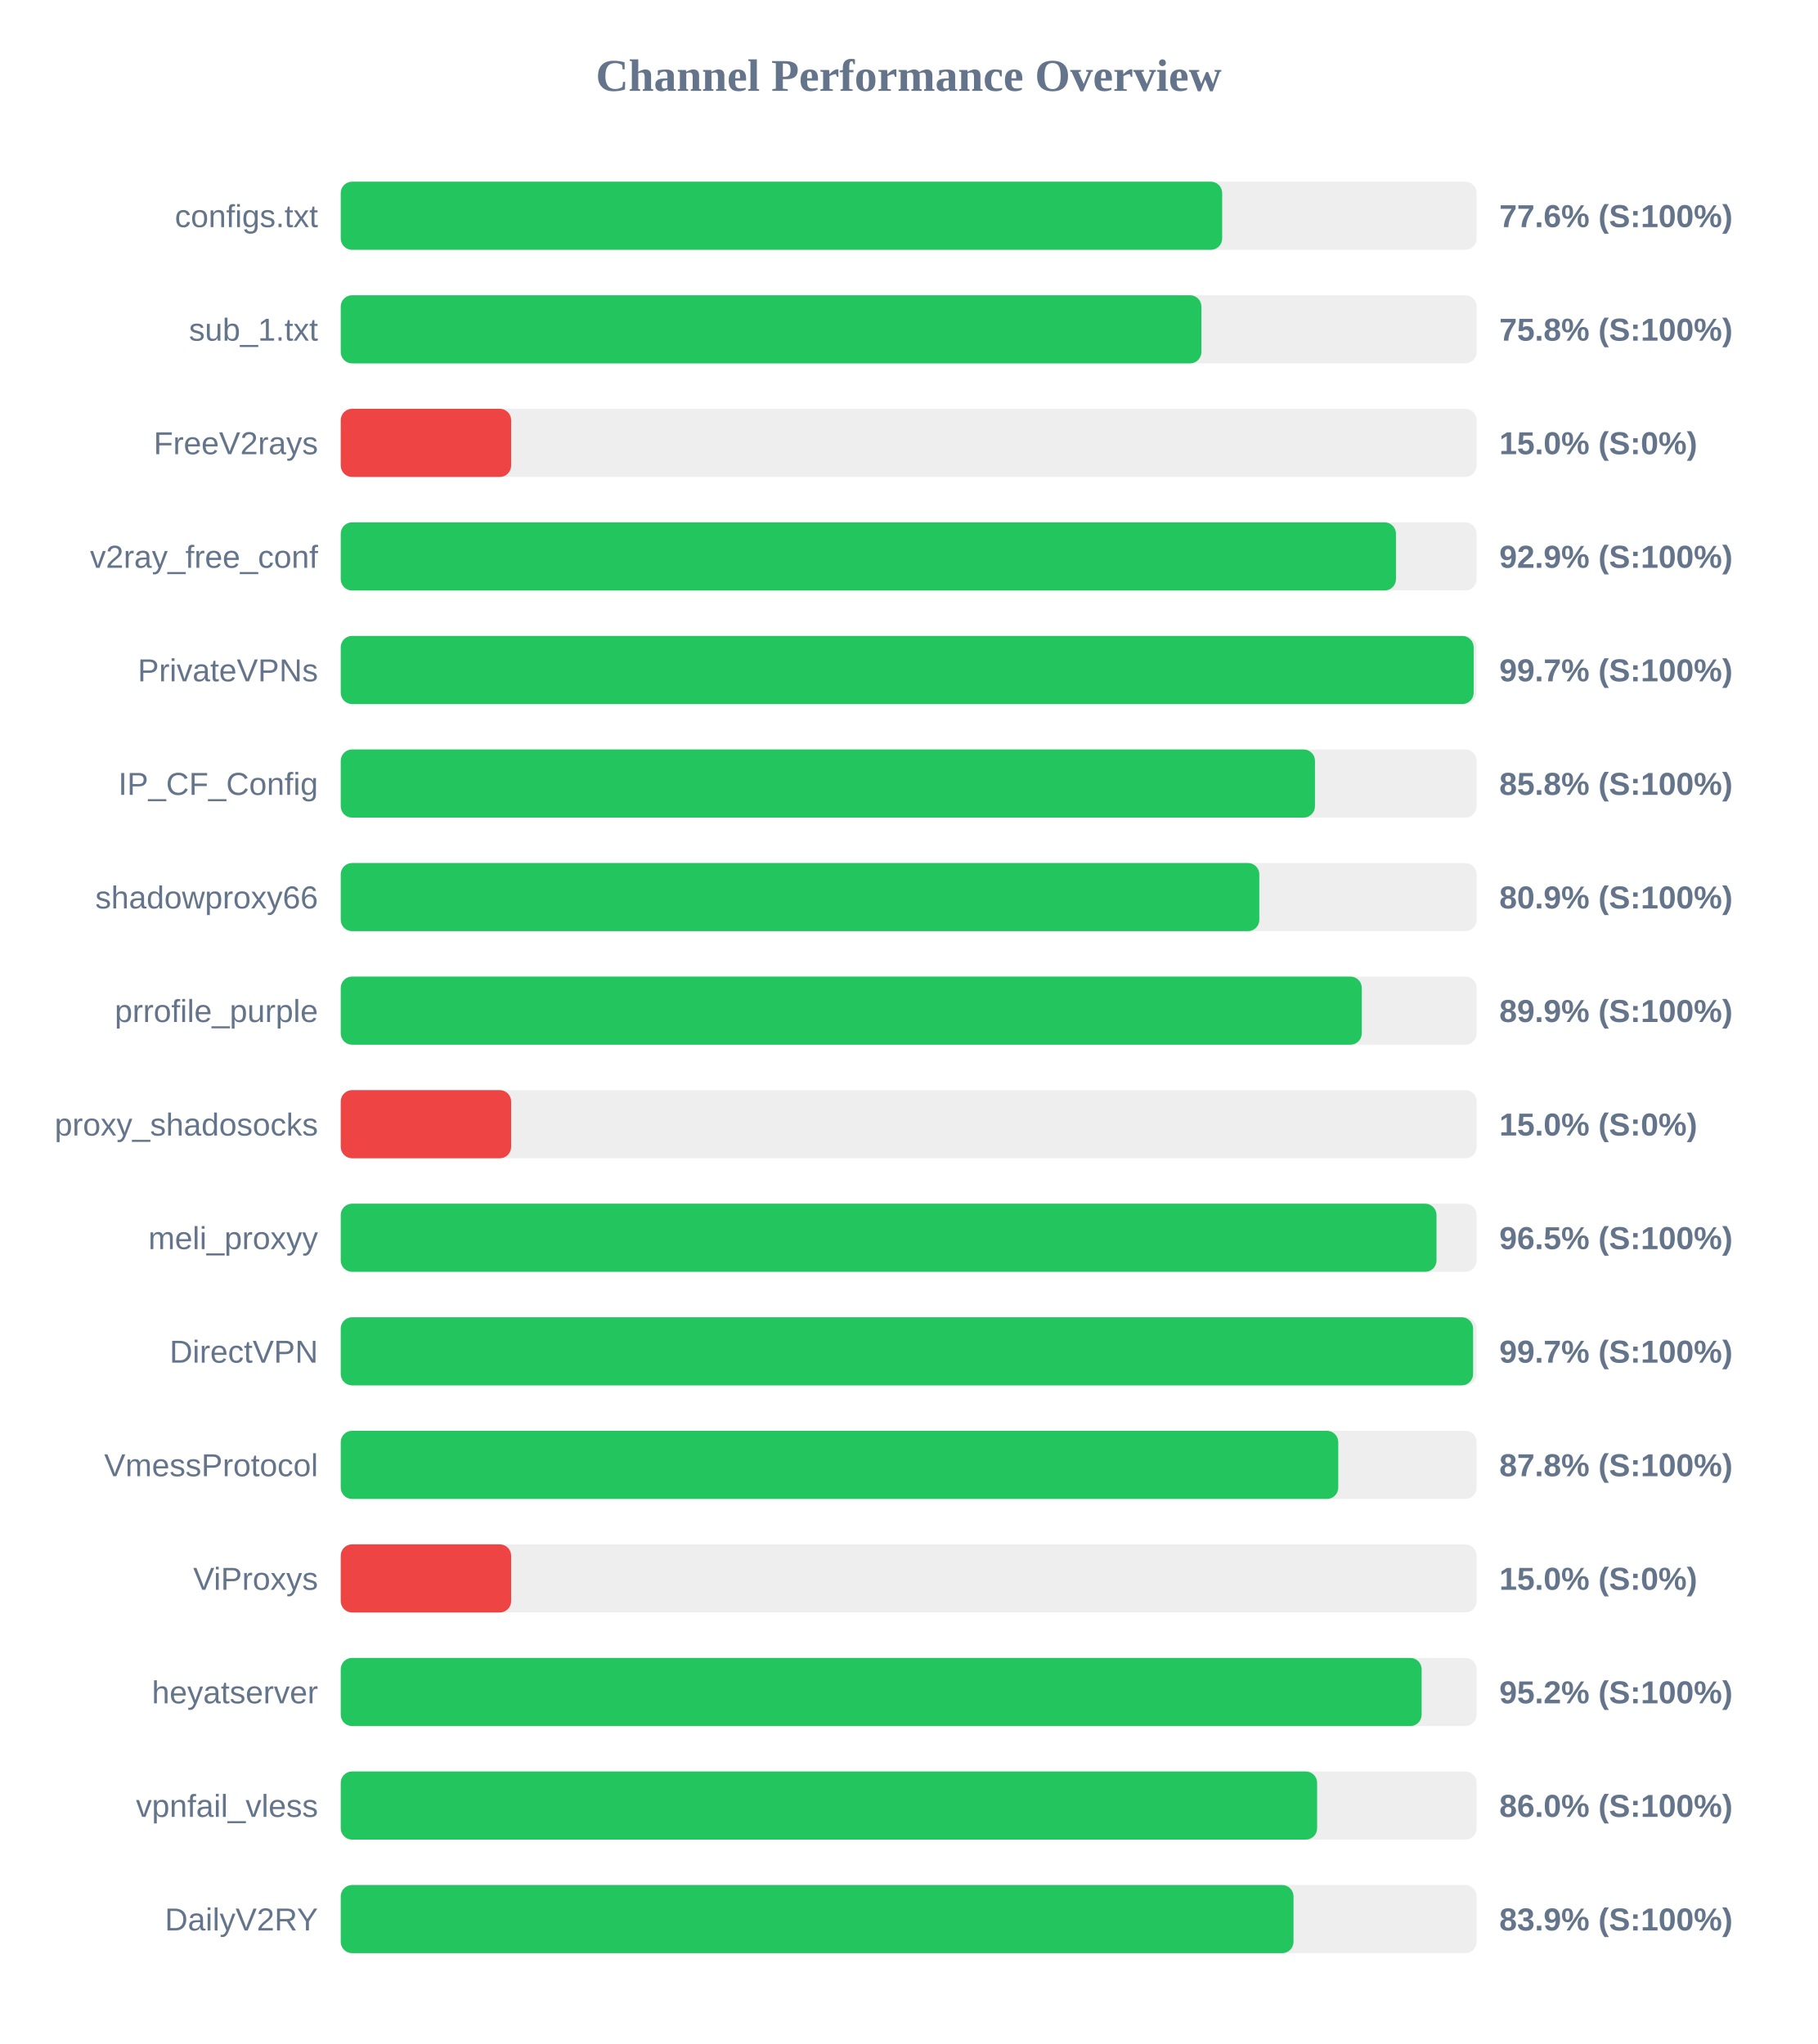
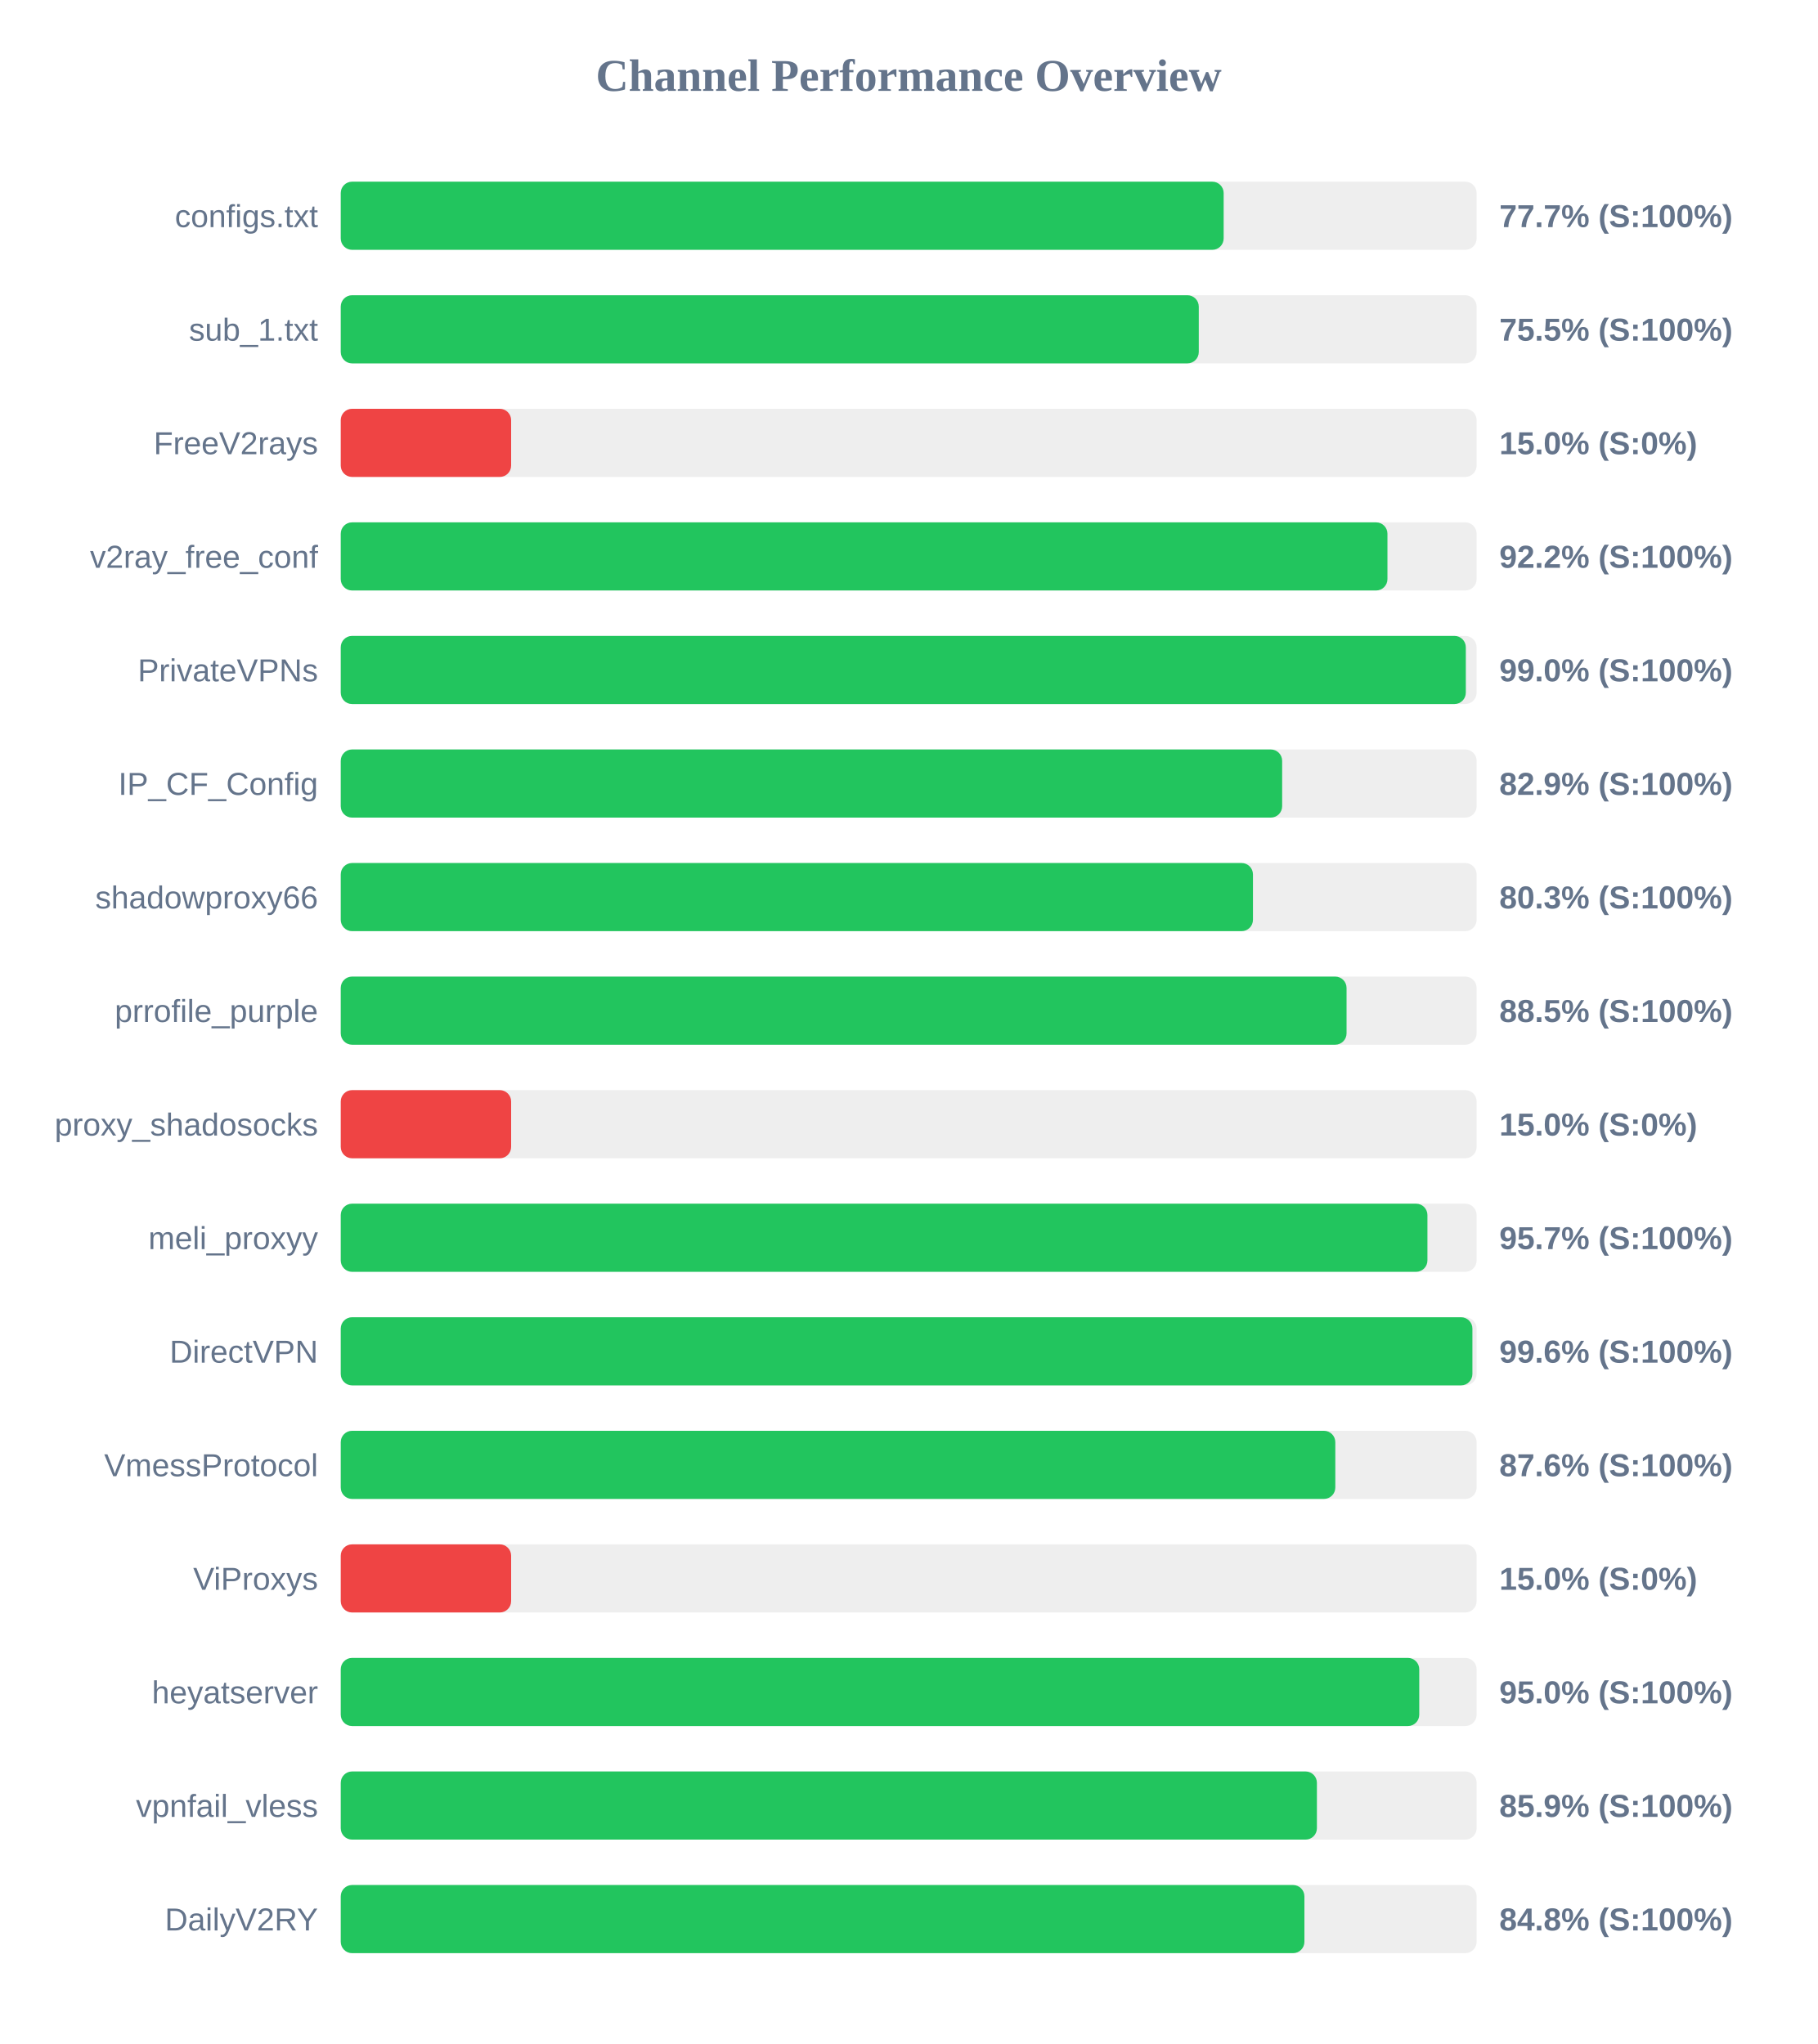
<svg xmlns="http://www.w3.org/2000/svg" width="800" height="900" version="1.1">
  <style>
        .row { font: 14px Arial; fill: #64748b; }
        .score { font: bold 14px Arial; fill: #64748b; }
    </style>
  <text x="400" y="40" text-anchor="middle" font-size="20px" font-weight="bold" fill="#64748b">Channel Performance Overview</text>
  <rect x="150" y="80" width="500" height="30" fill="#eee" rx="5" />
-   <rect x="150" y="80" width="388.0" height="30" fill="#22c55e" rx="5" />
+   <rect x="150" y="80" width="388.65" height="30" fill="#22c55e" rx="5" />
  <text x="140" y="100" text-anchor="end" class="row">configs.txt</text>
-   <text x="660" y="100" text-anchor="start" class="score">77.6% (S:100%)</text>
+   <text x="660" y="100" text-anchor="start" class="score">77.7% (S:100%)</text>
  <rect x="150" y="130" width="500" height="30" fill="#eee" rx="5" />
-   <rect x="150" y="130" width="378.85" height="30" fill="#22c55e" rx="5" />
+   <rect x="150" y="130" width="377.7" height="30" fill="#22c55e" rx="5" />
  <text x="140" y="150" text-anchor="end" class="row">sub_1.txt</text>
-   <text x="660" y="150" text-anchor="start" class="score">75.8% (S:100%)</text>
+   <text x="660" y="150" text-anchor="start" class="score">75.5% (S:100%)</text>
  <rect x="150" y="180" width="500" height="30" fill="#eee" rx="5" />
  <rect x="150" y="180" width="75.0" height="30" fill="#ef4444" rx="5" />
  <text x="140" y="200" text-anchor="end" class="row">FreeV2rays</text>
  <text x="660" y="200" text-anchor="start" class="score">15.0% (S:0%)</text>
  <rect x="150" y="230" width="500" height="30" fill="#eee" rx="5" />
-   <rect x="150" y="230" width="464.5" height="30" fill="#22c55e" rx="5" />
+   <rect x="150" y="230" width="460.75" height="30" fill="#22c55e" rx="5" />
  <text x="140" y="250" text-anchor="end" class="row">v2ray_free_conf</text>
-   <text x="660" y="250" text-anchor="start" class="score">92.9% (S:100%)</text>
+   <text x="660" y="250" text-anchor="start" class="score">92.2% (S:100%)</text>
  <rect x="150" y="280" width="500" height="30" fill="#eee" rx="5" />
-   <rect x="150" y="280" width="498.7" height="30" fill="#22c55e" rx="5" />
+   <rect x="150" y="280" width="495.25" height="30" fill="#22c55e" rx="5" />
  <text x="140" y="300" text-anchor="end" class="row">PrivateVPNs</text>
-   <text x="660" y="300" text-anchor="start" class="score">99.7% (S:100%)</text>
+   <text x="660" y="300" text-anchor="start" class="score">99.0% (S:100%)</text>
  <rect x="150" y="330" width="500" height="30" fill="#eee" rx="5" />
-   <rect x="150" y="330" width="428.85" height="30" fill="#22c55e" rx="5" />
+   <rect x="150" y="330" width="414.4" height="30" fill="#22c55e" rx="5" />
  <text x="140" y="350" text-anchor="end" class="row">IP_CF_Config</text>
-   <text x="660" y="350" text-anchor="start" class="score">85.8% (S:100%)</text>
+   <text x="660" y="350" text-anchor="start" class="score">82.9% (S:100%)</text>
  <rect x="150" y="380" width="500" height="30" fill="#eee" rx="5" />
-   <rect x="150" y="380" width="404.35" height="30" fill="#22c55e" rx="5" />
+   <rect x="150" y="380" width="401.55" height="30" fill="#22c55e" rx="5" />
  <text x="140" y="400" text-anchor="end" class="row">shadowproxy66</text>
-   <text x="660" y="400" text-anchor="start" class="score">80.9% (S:100%)</text>
+   <text x="660" y="400" text-anchor="start" class="score">80.3% (S:100%)</text>
  <rect x="150" y="430" width="500" height="30" fill="#eee" rx="5" />
-   <rect x="150" y="430" width="449.45" height="30" fill="#22c55e" rx="5" />
+   <rect x="150" y="430" width="442.75" height="30" fill="#22c55e" rx="5" />
  <text x="140" y="450" text-anchor="end" class="row">prrofile_purple</text>
-   <text x="660" y="450" text-anchor="start" class="score">89.9% (S:100%)</text>
+   <text x="660" y="450" text-anchor="start" class="score">88.5% (S:100%)</text>
  <rect x="150" y="480" width="500" height="30" fill="#eee" rx="5" />
  <rect x="150" y="480" width="75.0" height="30" fill="#ef4444" rx="5" />
  <text x="140" y="500" text-anchor="end" class="row">proxy_shadosocks</text>
  <text x="660" y="500" text-anchor="start" class="score">15.0% (S:0%)</text>
  <rect x="150" y="530" width="500" height="30" fill="#eee" rx="5" />
-   <rect x="150" y="530" width="482.35" height="30" fill="#22c55e" rx="5" />
+   <rect x="150" y="530" width="478.35" height="30" fill="#22c55e" rx="5" />
  <text x="140" y="550" text-anchor="end" class="row">meli_proxyy</text>
-   <text x="660" y="550" text-anchor="start" class="score">96.5% (S:100%)</text>
+   <text x="660" y="550" text-anchor="start" class="score">95.7% (S:100%)</text>
  <rect x="150" y="580" width="500" height="30" fill="#eee" rx="5" />
-   <rect x="150" y="580" width="498.45" height="30" fill="#22c55e" rx="5" />
+   <rect x="150" y="580" width="498.15" height="30" fill="#22c55e" rx="5" />
  <text x="140" y="600" text-anchor="end" class="row">DirectVPN</text>
-   <text x="660" y="600" text-anchor="start" class="score">99.7% (S:100%)</text>
+   <text x="660" y="600" text-anchor="start" class="score">99.6% (S:100%)</text>
  <rect x="150" y="630" width="500" height="30" fill="#eee" rx="5" />
-   <rect x="150" y="630" width="439.1" height="30" fill="#22c55e" rx="5" />
+   <rect x="150" y="630" width="437.8" height="30" fill="#22c55e" rx="5" />
  <text x="140" y="650" text-anchor="end" class="row">VmessProtocol</text>
-   <text x="660" y="650" text-anchor="start" class="score">87.8% (S:100%)</text>
+   <text x="660" y="650" text-anchor="start" class="score">87.6% (S:100%)</text>
  <rect x="150" y="680" width="500" height="30" fill="#eee" rx="5" />
  <rect x="150" y="680" width="75.0" height="30" fill="#ef4444" rx="5" />
  <text x="140" y="700" text-anchor="end" class="row">ViProxys</text>
  <text x="660" y="700" text-anchor="start" class="score">15.0% (S:0%)</text>
  <rect x="150" y="730" width="500" height="30" fill="#eee" rx="5" />
-   <rect x="150" y="730" width="475.8" height="30" fill="#22c55e" rx="5" />
+   <rect x="150" y="730" width="474.75" height="30" fill="#22c55e" rx="5" />
  <text x="140" y="750" text-anchor="end" class="row">heyatserver</text>
-   <text x="660" y="750" text-anchor="start" class="score">95.2% (S:100%)</text>
+   <text x="660" y="750" text-anchor="start" class="score">95.0% (S:100%)</text>
  <rect x="150" y="780" width="500" height="30" fill="#eee" rx="5" />
-   <rect x="150" y="780" width="429.8" height="30" fill="#22c55e" rx="5" />
+   <rect x="150" y="780" width="429.7" height="30" fill="#22c55e" rx="5" />
  <text x="140" y="800" text-anchor="end" class="row">vpnfail_vless</text>
-   <text x="660" y="800" text-anchor="start" class="score">86.0% (S:100%)</text>
+   <text x="660" y="800" text-anchor="start" class="score">85.9% (S:100%)</text>
  <rect x="150" y="830" width="500" height="30" fill="#eee" rx="5" />
-   <rect x="150" y="830" width="419.4" height="30" fill="#22c55e" rx="5" />
+   <rect x="150" y="830" width="424.2" height="30" fill="#22c55e" rx="5" />
  <text x="140" y="850" text-anchor="end" class="row">DailyV2RY</text>
-   <text x="660" y="850" text-anchor="start" class="score">83.9% (S:100%)</text>
+   <text x="660" y="850" text-anchor="start" class="score">84.8% (S:100%)</text>
</svg>
